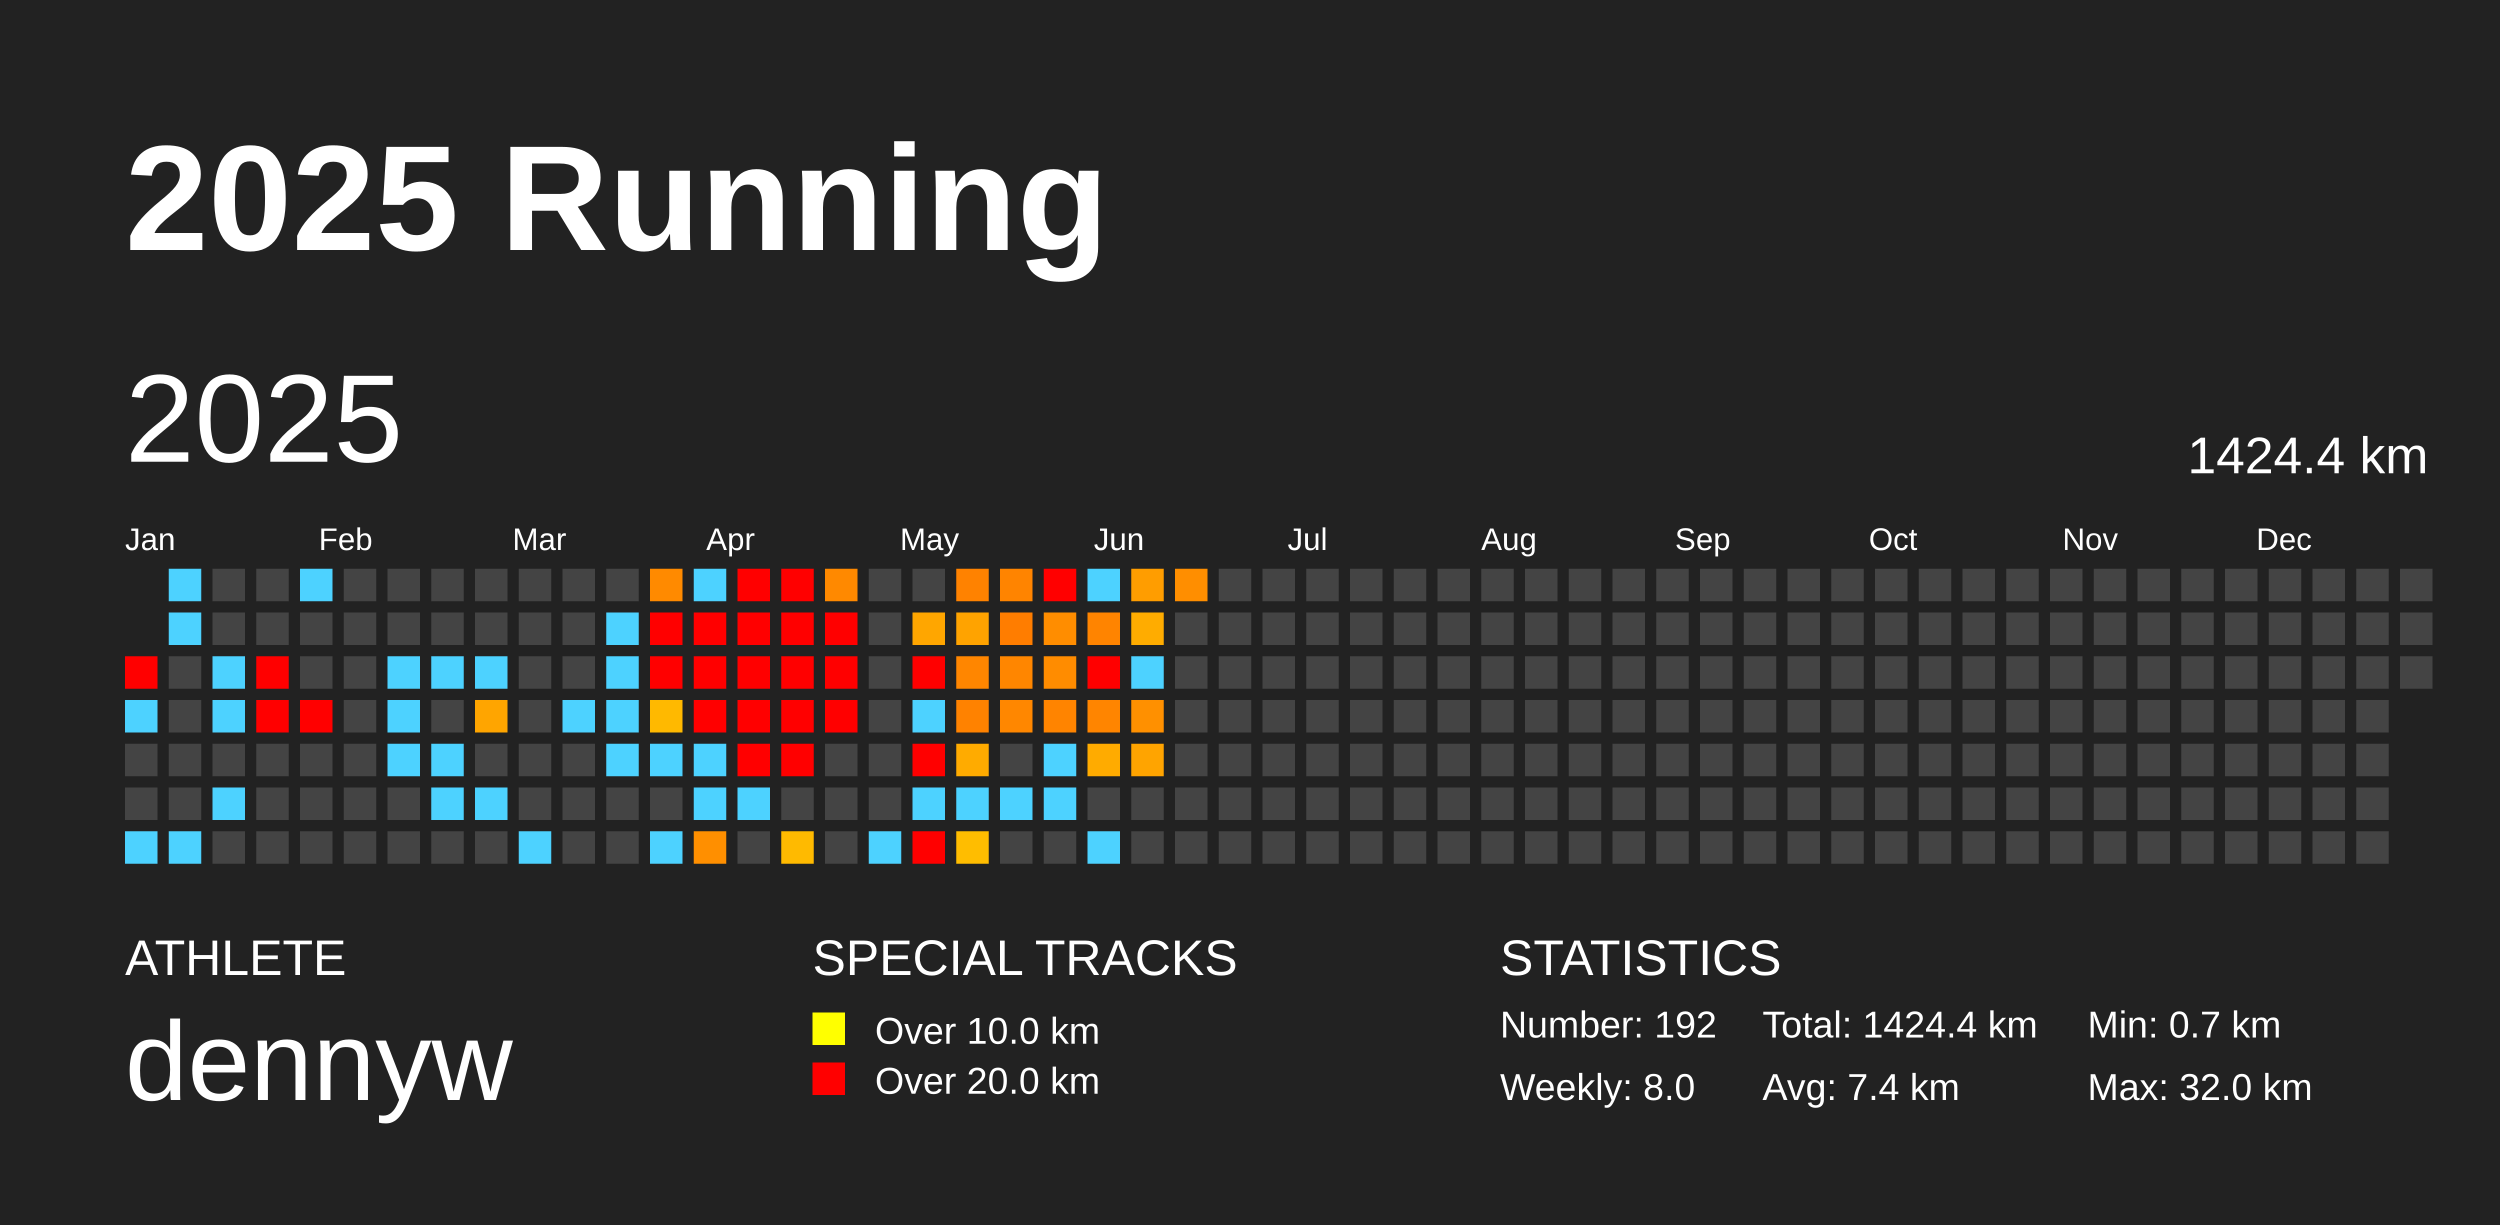
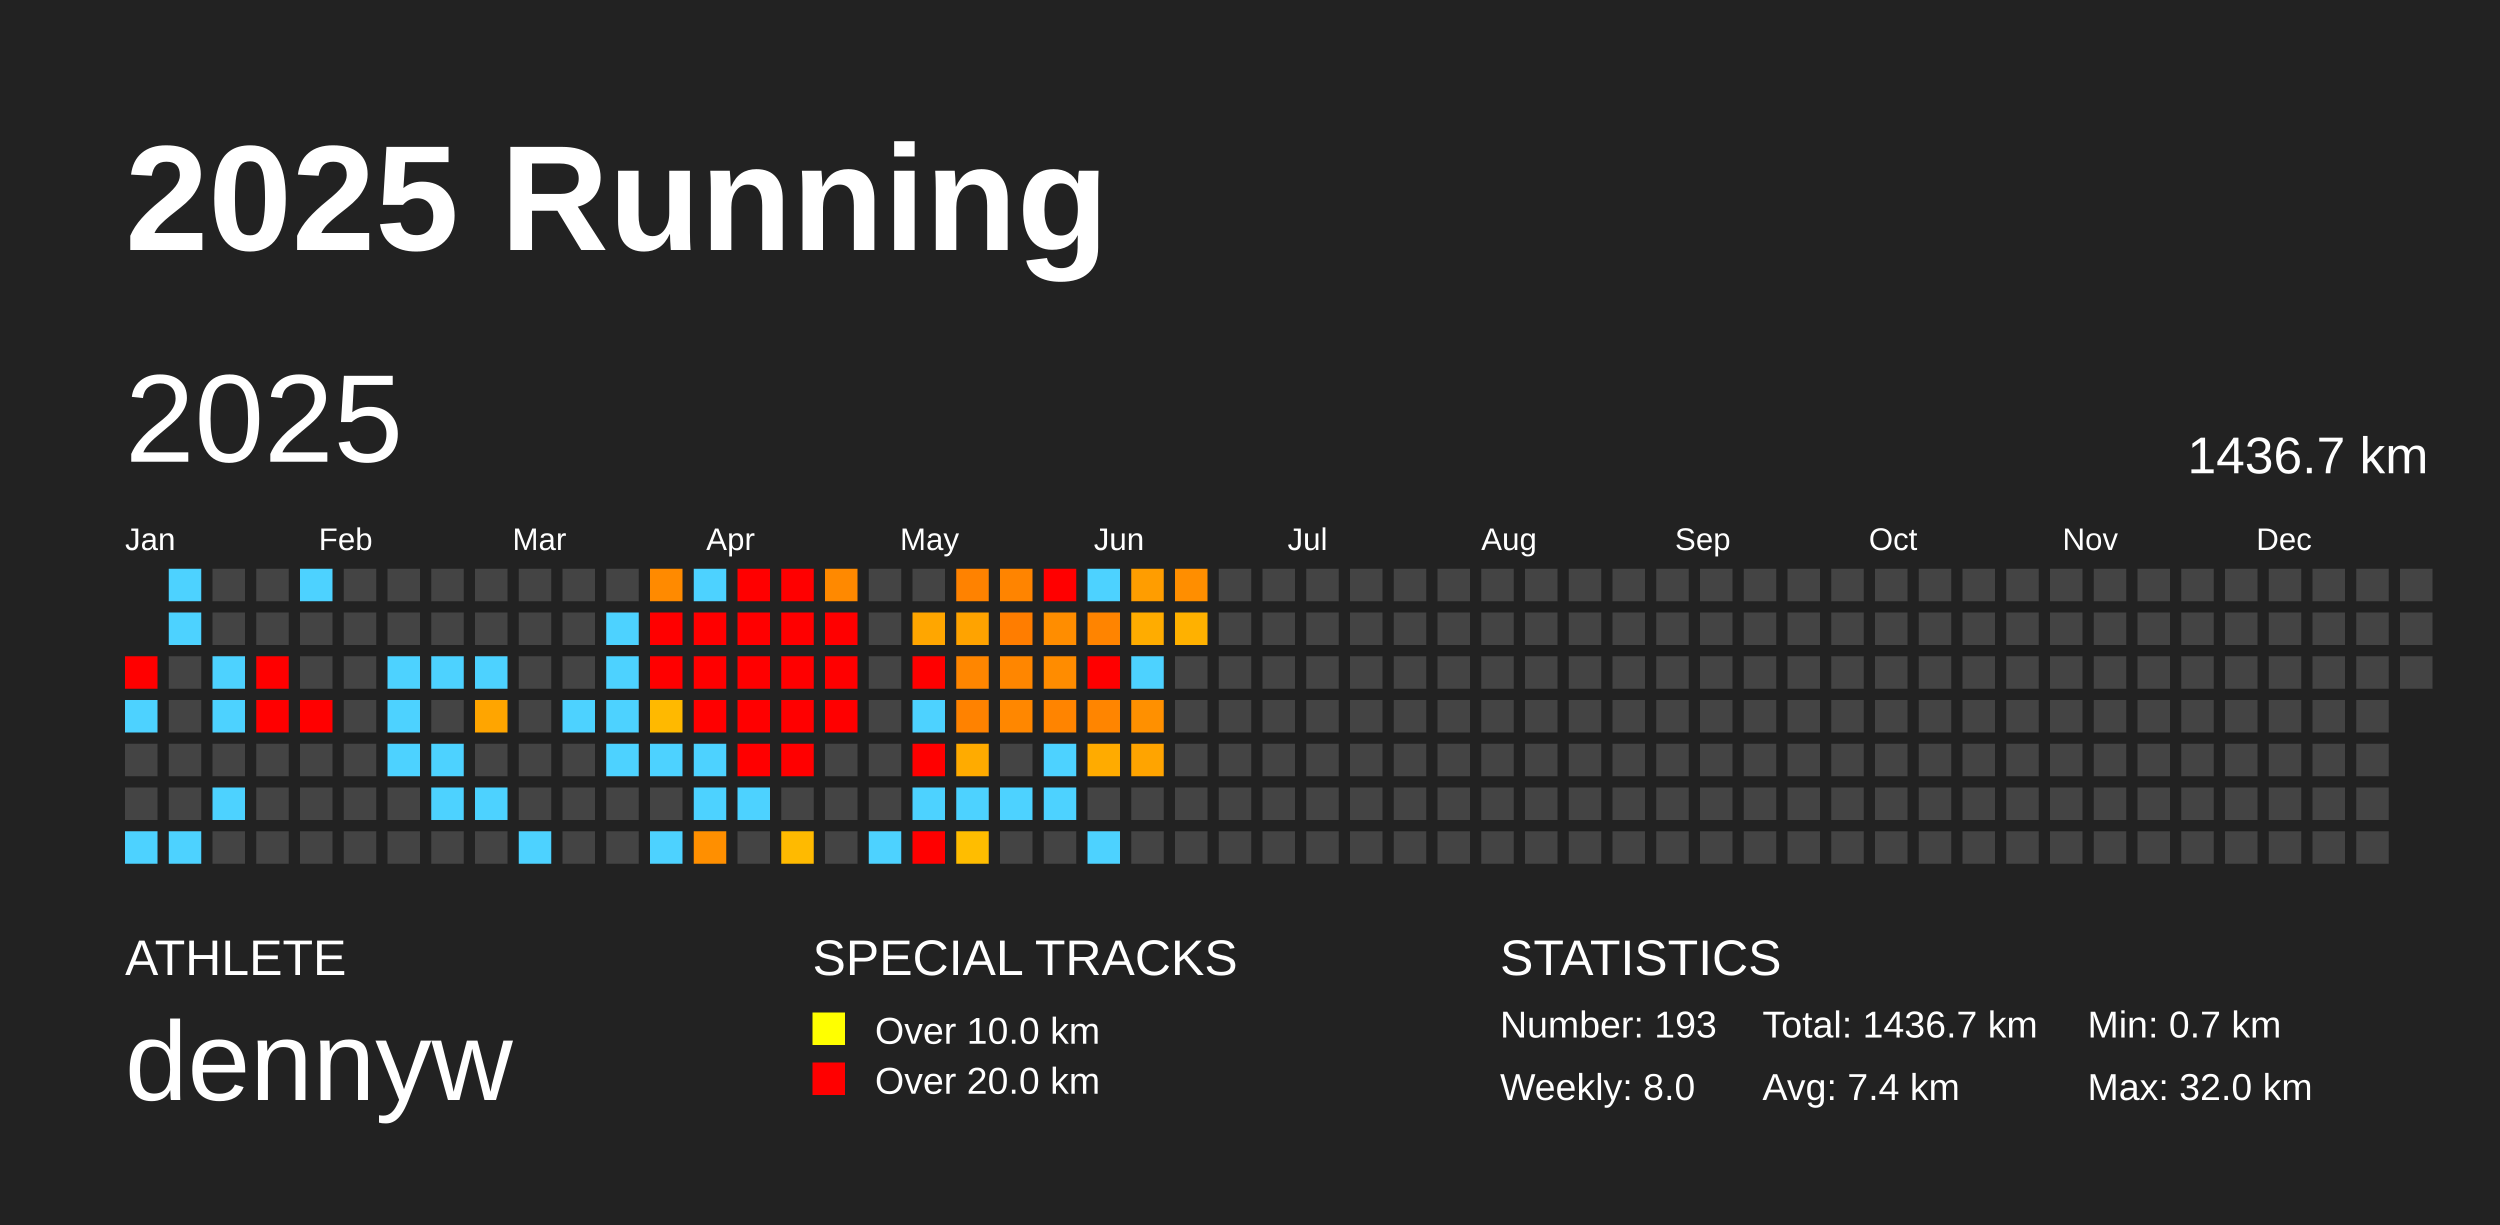
<svg xmlns="http://www.w3.org/2000/svg" baseProfile="full" height="98mm" version="1.1" viewBox="0,0,200,98" width="200mm">
  <defs />
  <rect fill="#222222" height="98" width="200" x="0" y="0" />
  <text fill="#FFFFFF" style="font-size:12px; font-family:Arial; font-weight:bold;" x="10" y="20">2025 Running</text>
  <text fill="#FFFFFF" style="font-size:4px; font-family:Arial" x="10" y="78">ATHLETE</text>
  <text fill="#FFFFFF" style="font-size:9px; font-family:Arial" x="10" y="88">dennyw</text>
  <text fill="#FFFFFF" style="font-size:4px; font-family:Arial" x="65" y="78">SPECIAL TRACKS</text>
  <rect fill="yellow" height="2.6" width="2.6" x="65" y="81" />
  <text fill="#FFFFFF" style="font-size:3px; font-family:Arial" x="70" y="83.5">Over 10.0 km</text>
  <rect fill="red" height="2.6" width="2.6" x="65" y="85" />
  <text fill="#FFFFFF" style="font-size:3px; font-family:Arial" x="70" y="87.5">Over 20.0 km</text>
  <text fill="#FFFFFF" style="font-size:4px; font-family:Arial" x="120" y="78">STATISTICS</text>
-   <text fill="#FFFFFF" style="font-size:3px; font-family:Arial" x="120" y="83">Number: 192</text>
+   <text fill="#FFFFFF" style="font-size:3px; font-family:Arial" x="120" y="83">Number: 193</text>
  <text fill="#FFFFFF" style="font-size:3px; font-family:Arial" x="120" y="88">Weekly: 8.0</text>
-   <text fill="#FFFFFF" style="font-size:3px; font-family:Arial" x="141" y="83">Total: 1424.4 km</text>
+   <text fill="#FFFFFF" style="font-size:3px; font-family:Arial" x="141" y="83">Total: 1436.7 km</text>
  <text fill="#FFFFFF" style="font-size:3px; font-family:Arial" x="141" y="88">Avg: 7.4 km</text>
  <text fill="#FFFFFF" style="font-size:3px; font-family:Arial" x="167" y="83">Min: 0.7 km</text>
  <text fill="#FFFFFF" style="font-size:3px; font-family:Arial" x="167" y="88">Max: 32.0 km</text>
  <text dominant-baseline="hanging" fill="#FFFFFF" style="font-size:10.0px; font-family:Arial;" x="10" y="30">2025</text>
-   <text dominant-baseline="hanging" fill="#FFFFFF" style="font-size:4.125px; font-family:Arial;" x="175" y="35">1424.4 km</text>
+   <text dominant-baseline="hanging" fill="#FFFFFF" style="font-size:4.125px; font-family:Arial;" x="175" y="35">1436.7 km</text>
  <text fill="#FFFFFF" style="font-size:2.5px; font-family:Arial" x="10.0" y="44">Jan</text>
  <text fill="#FFFFFF" style="font-size:2.5px; font-family:Arial" x="25.5" y="44">Feb</text>
  <text fill="#FFFFFF" style="font-size:2.5px; font-family:Arial" x="41.0" y="44">Mar</text>
  <text fill="#FFFFFF" style="font-size:2.5px; font-family:Arial" x="56.5" y="44">Apr</text>
  <text fill="#FFFFFF" style="font-size:2.5px; font-family:Arial" x="72.0" y="44">May</text>
  <text fill="#FFFFFF" style="font-size:2.5px; font-family:Arial" x="87.5" y="44">Jun</text>
  <text fill="#FFFFFF" style="font-size:2.5px; font-family:Arial" x="103.0" y="44">Jul</text>
  <text fill="#FFFFFF" style="font-size:2.5px; font-family:Arial" x="118.5" y="44">Aug</text>
  <text fill="#FFFFFF" style="font-size:2.5px; font-family:Arial" x="134.0" y="44">Sep</text>
  <text fill="#FFFFFF" style="font-size:2.5px; font-family:Arial" x="149.5" y="44">Oct</text>
  <text fill="#FFFFFF" style="font-size:2.5px; font-family:Arial" x="165.0" y="44">Nov</text>
  <text fill="#FFFFFF" style="font-size:2.5px; font-family:Arial" x="180.5" y="44">Dec</text>
  <rect fill="red" height="2.6" width="2.6" x="10.0" y="52.5" />
  <rect fill="#4dd2ff" height="2.6" width="2.6" x="10.0" y="56.0" />
  <rect fill="#444444" height="2.6" width="2.6" x="10.0" y="59.5" />
  <rect fill="#444444" height="2.6" width="2.6" x="10.0" y="63.0" />
  <rect fill="#4dd2ff" height="2.6" width="2.6" x="10.0" y="66.5" />
  <rect fill="#4dd2ff" height="2.6" width="2.6" x="13.5" y="45.5" />
  <rect fill="#4dd2ff" height="2.6" width="2.6" x="13.5" y="49.0" />
  <rect fill="#444444" height="2.6" width="2.6" x="13.5" y="52.5" />
  <rect fill="#444444" height="2.6" width="2.6" x="13.5" y="56.0" />
  <rect fill="#444444" height="2.6" width="2.6" x="13.5" y="59.5" />
  <rect fill="#444444" height="2.6" width="2.6" x="13.5" y="63.0" />
  <rect fill="#4dd2ff" height="2.6" width="2.6" x="13.5" y="66.5" />
  <rect fill="#444444" height="2.6" width="2.6" x="17.0" y="45.5" />
  <rect fill="#444444" height="2.6" width="2.6" x="17.0" y="49.0" />
  <rect fill="#4dd2ff" height="2.6" width="2.6" x="17.0" y="52.5" />
  <rect fill="#4dd2ff" height="2.6" width="2.6" x="17.0" y="56.0" />
  <rect fill="#444444" height="2.6" width="2.6" x="17.0" y="59.5" />
  <rect fill="#4dd2ff" height="2.6" width="2.6" x="17.0" y="63.0" />
  <rect fill="#444444" height="2.6" width="2.6" x="17.0" y="66.5" />
  <rect fill="#444444" height="2.6" width="2.6" x="20.5" y="45.5" />
  <rect fill="#444444" height="2.6" width="2.6" x="20.5" y="49.0" />
  <rect fill="red" height="2.6" width="2.6" x="20.5" y="52.5" />
  <rect fill="red" height="2.6" width="2.6" x="20.5" y="56.0" />
  <rect fill="#444444" height="2.6" width="2.6" x="20.5" y="59.5" />
  <rect fill="#444444" height="2.6" width="2.6" x="20.5" y="63.0" />
  <rect fill="#444444" height="2.6" width="2.6" x="20.5" y="66.5" />
  <rect fill="#4dd2ff" height="2.6" width="2.6" x="24.0" y="45.5" />
  <rect fill="#444444" height="2.6" width="2.6" x="24.0" y="49.0" />
  <rect fill="#444444" height="2.6" width="2.6" x="24.0" y="52.5" />
  <rect fill="red" height="2.6" width="2.6" x="24.0" y="56.0" />
  <rect fill="#444444" height="2.6" width="2.6" x="24.0" y="59.5" />
  <rect fill="#444444" height="2.6" width="2.6" x="24.0" y="63.0" />
  <rect fill="#444444" height="2.6" width="2.6" x="24.0" y="66.5" />
  <rect fill="#444444" height="2.6" width="2.6" x="27.5" y="45.5" />
  <rect fill="#444444" height="2.6" width="2.6" x="27.5" y="49.0" />
  <rect fill="#444444" height="2.6" width="2.6" x="27.5" y="52.5" />
  <rect fill="#444444" height="2.6" width="2.6" x="27.5" y="56.0" />
  <rect fill="#444444" height="2.6" width="2.6" x="27.5" y="59.5" />
  <rect fill="#444444" height="2.6" width="2.6" x="27.5" y="63.0" />
  <rect fill="#444444" height="2.6" width="2.6" x="27.5" y="66.5" />
  <rect fill="#444444" height="2.6" width="2.6" x="31.0" y="45.5" />
  <rect fill="#444444" height="2.6" width="2.6" x="31.0" y="49.0" />
  <rect fill="#4dd2ff" height="2.6" width="2.6" x="31.0" y="52.5" />
  <rect fill="#4dd2ff" height="2.6" width="2.6" x="31.0" y="56.0" />
  <rect fill="#4dd2ff" height="2.6" width="2.6" x="31.0" y="59.5" />
  <rect fill="#444444" height="2.6" width="2.6" x="31.0" y="63.0" />
  <rect fill="#444444" height="2.6" width="2.6" x="31.0" y="66.5" />
  <rect fill="#444444" height="2.6" width="2.6" x="34.5" y="45.5" />
  <rect fill="#444444" height="2.6" width="2.6" x="34.5" y="49.0" />
  <rect fill="#4dd2ff" height="2.6" width="2.6" x="34.5" y="52.5" />
  <rect fill="#444444" height="2.6" width="2.6" x="34.5" y="56.0" />
  <rect fill="#4dd2ff" height="2.6" width="2.6" x="34.5" y="59.5" />
  <rect fill="#4dd2ff" height="2.6" width="2.6" x="34.5" y="63.0" />
  <rect fill="#444444" height="2.6" width="2.6" x="34.5" y="66.5" />
  <rect fill="#444444" height="2.6" width="2.6" x="38.0" y="45.5" />
  <rect fill="#444444" height="2.6" width="2.6" x="38.0" y="49.0" />
  <rect fill="#4dd2ff" height="2.6" width="2.6" x="38.0" y="52.5" />
  <rect fill="#ffa500" height="2.6" width="2.6" x="38.0" y="56.0" />
  <rect fill="#444444" height="2.6" width="2.6" x="38.0" y="59.5" />
  <rect fill="#4dd2ff" height="2.6" width="2.6" x="38.0" y="63.0" />
  <rect fill="#444444" height="2.6" width="2.6" x="38.0" y="66.5" />
  <rect fill="#444444" height="2.6" width="2.6" x="41.5" y="45.5" />
  <rect fill="#444444" height="2.6" width="2.6" x="41.5" y="49.0" />
  <rect fill="#444444" height="2.6" width="2.6" x="41.5" y="52.5" />
  <rect fill="#444444" height="2.6" width="2.6" x="41.5" y="56.0" />
  <rect fill="#444444" height="2.6" width="2.6" x="41.5" y="59.5" />
  <rect fill="#444444" height="2.6" width="2.6" x="41.5" y="63.0" />
  <rect fill="#4dd2ff" height="2.6" width="2.6" x="41.5" y="66.5" />
  <rect fill="#444444" height="2.6" width="2.6" x="45.0" y="45.5" />
  <rect fill="#444444" height="2.6" width="2.6" x="45.0" y="49.0" />
  <rect fill="#444444" height="2.6" width="2.6" x="45.0" y="52.5" />
  <rect fill="#4dd2ff" height="2.6" width="2.6" x="45.0" y="56.0" />
  <rect fill="#444444" height="2.6" width="2.6" x="45.0" y="59.5" />
  <rect fill="#444444" height="2.6" width="2.6" x="45.0" y="63.0" />
  <rect fill="#444444" height="2.6" width="2.6" x="45.0" y="66.5" />
  <rect fill="#444444" height="2.6" width="2.6" x="48.5" y="45.5" />
  <rect fill="#4dd2ff" height="2.6" width="2.6" x="48.5" y="49.0" />
  <rect fill="#4dd2ff" height="2.6" width="2.6" x="48.5" y="52.5" />
  <rect fill="#4dd2ff" height="2.6" width="2.6" x="48.5" y="56.0" />
  <rect fill="#4dd2ff" height="2.6" width="2.6" x="48.5" y="59.5" />
  <rect fill="#444444" height="2.6" width="2.6" x="48.5" y="63.0" />
  <rect fill="#444444" height="2.6" width="2.6" x="48.5" y="66.5" />
  <rect fill="#ff8a00" height="2.6" width="2.6" x="52.0" y="45.5" />
  <rect fill="red" height="2.6" width="2.6" x="52.0" y="49.0" />
  <rect fill="red" height="2.6" width="2.6" x="52.0" y="52.5" />
  <rect fill="#ffb900" height="2.6" width="2.6" x="52.0" y="56.0" />
  <rect fill="#4dd2ff" height="2.6" width="2.6" x="52.0" y="59.5" />
  <rect fill="#444444" height="2.6" width="2.6" x="52.0" y="63.0" />
  <rect fill="#4dd2ff" height="2.6" width="2.6" x="52.0" y="66.5" />
  <rect fill="#4dd2ff" height="2.6" width="2.6" x="55.5" y="45.5" />
  <rect fill="red" height="2.6" width="2.6" x="55.5" y="49.0" />
  <rect fill="red" height="2.6" width="2.6" x="55.5" y="52.5" />
  <rect fill="red" height="2.6" width="2.6" x="55.5" y="56.0" />
  <rect fill="#4dd2ff" height="2.6" width="2.6" x="55.5" y="59.5" />
  <rect fill="#4dd2ff" height="2.6" width="2.6" x="55.5" y="63.0" />
  <rect fill="#ff8f00" height="2.6" width="2.6" x="55.5" y="66.5" />
  <rect fill="red" height="2.6" width="2.6" x="59.0" y="45.5" />
  <rect fill="red" height="2.6" width="2.6" x="59.0" y="49.0" />
  <rect fill="red" height="2.6" width="2.6" x="59.0" y="52.5" />
  <rect fill="red" height="2.6" width="2.6" x="59.0" y="56.0" />
  <rect fill="red" height="2.6" width="2.6" x="59.0" y="59.5" />
  <rect fill="#4dd2ff" height="2.6" width="2.6" x="59.0" y="63.0" />
  <rect fill="#444444" height="2.6" width="2.6" x="59.0" y="66.5" />
  <rect fill="red" height="2.6" width="2.6" x="62.5" y="45.5" />
  <rect fill="red" height="2.6" width="2.6" x="62.5" y="49.0" />
  <rect fill="red" height="2.6" width="2.6" x="62.5" y="52.5" />
  <rect fill="red" height="2.6" width="2.6" x="62.5" y="56.0" />
  <rect fill="red" height="2.6" width="2.6" x="62.5" y="59.5" />
  <rect fill="#444444" height="2.6" width="2.6" x="62.5" y="63.0" />
  <rect fill="#ffba00" height="2.6" width="2.6" x="62.5" y="66.5" />
  <rect fill="#ff8900" height="2.6" width="2.6" x="66.0" y="45.5" />
  <rect fill="red" height="2.6" width="2.6" x="66.0" y="49.0" />
  <rect fill="red" height="2.6" width="2.6" x="66.0" y="52.5" />
  <rect fill="red" height="2.6" width="2.6" x="66.0" y="56.0" />
  <rect fill="#444444" height="2.6" width="2.6" x="66.0" y="59.5" />
  <rect fill="#444444" height="2.6" width="2.6" x="66.0" y="63.0" />
  <rect fill="#444444" height="2.6" width="2.6" x="66.0" y="66.5" />
  <rect fill="#444444" height="2.6" width="2.6" x="69.5" y="45.5" />
  <rect fill="#444444" height="2.6" width="2.6" x="69.5" y="49.0" />
  <rect fill="#444444" height="2.6" width="2.6" x="69.5" y="52.5" />
  <rect fill="#444444" height="2.6" width="2.6" x="69.5" y="56.0" />
  <rect fill="#444444" height="2.6" width="2.6" x="69.5" y="59.5" />
  <rect fill="#444444" height="2.6" width="2.6" x="69.5" y="63.0" />
  <rect fill="#4dd2ff" height="2.6" width="2.6" x="69.5" y="66.5" />
  <rect fill="#444444" height="2.6" width="2.6" x="73.0" y="45.5" />
  <rect fill="#ffa600" height="2.6" width="2.6" x="73.0" y="49.0" />
  <rect fill="red" height="2.6" width="2.6" x="73.0" y="52.5" />
  <rect fill="#4dd2ff" height="2.6" width="2.6" x="73.0" y="56.0" />
  <rect fill="red" height="2.6" width="2.6" x="73.0" y="59.5" />
  <rect fill="#4dd2ff" height="2.6" width="2.6" x="73.0" y="63.0" />
  <rect fill="red" height="2.6" width="2.6" x="73.0" y="66.5" />
  <rect fill="#ff8200" height="2.6" width="2.6" x="76.5" y="45.5" />
  <rect fill="#ffa300" height="2.6" width="2.6" x="76.5" y="49.0" />
  <rect fill="#ff8600" height="2.6" width="2.6" x="76.5" y="52.5" />
  <rect fill="#ff8200" height="2.6" width="2.6" x="76.5" y="56.0" />
  <rect fill="#ffab00" height="2.6" width="2.6" x="76.5" y="59.5" />
  <rect fill="#4dd2ff" height="2.6" width="2.6" x="76.5" y="63.0" />
  <rect fill="#ffbd00" height="2.6" width="2.6" x="76.5" y="66.5" />
  <rect fill="#ff8400" height="2.6" width="2.6" x="80.0" y="45.5" />
  <rect fill="#ff7d00" height="2.6" width="2.6" x="80.0" y="49.0" />
  <rect fill="#ff8600" height="2.6" width="2.6" x="80.0" y="52.5" />
  <rect fill="#ff8700" height="2.6" width="2.6" x="80.0" y="56.0" />
  <rect fill="#444444" height="2.6" width="2.6" x="80.0" y="59.5" />
  <rect fill="#4dd2ff" height="2.6" width="2.6" x="80.0" y="63.0" />
  <rect fill="#444444" height="2.6" width="2.6" x="80.0" y="66.5" />
  <rect fill="red" height="2.6" width="2.6" x="83.5" y="45.5" />
  <rect fill="#ff8d00" height="2.6" width="2.6" x="83.5" y="49.0" />
  <rect fill="#ff8c00" height="2.6" width="2.6" x="83.5" y="52.5" />
  <rect fill="#ff8400" height="2.6" width="2.6" x="83.5" y="56.0" />
  <rect fill="#4dd2ff" height="2.6" width="2.6" x="83.5" y="59.5" />
  <rect fill="#4dd2ff" height="2.6" width="2.6" x="83.5" y="63.0" />
  <rect fill="#444444" height="2.6" width="2.6" x="83.5" y="66.5" />
  <rect fill="#4dd2ff" height="2.6" width="2.6" x="87.0" y="45.5" />
  <rect fill="#ff8400" height="2.6" width="2.6" x="87.0" y="49.0" />
  <rect fill="red" height="2.6" width="2.6" x="87.0" y="52.5" />
  <rect fill="#ff8500" height="2.6" width="2.6" x="87.0" y="56.0" />
  <rect fill="#ffab00" height="2.6" width="2.6" x="87.0" y="59.5" />
  <rect fill="#444444" height="2.6" width="2.6" x="87.0" y="63.0" />
  <rect fill="#4dd2ff" height="2.6" width="2.6" x="87.0" y="66.5" />
  <rect fill="#ff9d00" height="2.6" width="2.6" x="90.5" y="45.5" />
  <rect fill="#ffac00" height="2.6" width="2.6" x="90.5" y="49.0" />
  <rect fill="#4dd2ff" height="2.6" width="2.6" x="90.5" y="52.5" />
  <rect fill="#ff9000" height="2.6" width="2.6" x="90.5" y="56.0" />
  <rect fill="#ffa400" height="2.6" width="2.6" x="90.5" y="59.5" />
  <rect fill="#444444" height="2.6" width="2.6" x="90.5" y="63.0" />
  <rect fill="#444444" height="2.6" width="2.6" x="90.5" y="66.5" />
  <rect fill="#ff8e00" height="2.6" width="2.6" x="94.0" y="45.5" />
-   <rect fill="#444444" height="2.6" width="2.6" x="94.0" y="49.0" />
+   <rect fill="#ffb100" height="2.6" width="2.6" x="94.0" y="49.0" />
  <rect fill="#444444" height="2.6" width="2.6" x="94.0" y="52.5" />
  <rect fill="#444444" height="2.6" width="2.6" x="94.0" y="56.0" />
  <rect fill="#444444" height="2.6" width="2.6" x="94.0" y="59.5" />
  <rect fill="#444444" height="2.6" width="2.6" x="94.0" y="63.0" />
  <rect fill="#444444" height="2.6" width="2.6" x="94.0" y="66.5" />
  <rect fill="#444444" height="2.6" width="2.6" x="97.5" y="45.5" />
  <rect fill="#444444" height="2.6" width="2.6" x="97.5" y="49.0" />
  <rect fill="#444444" height="2.6" width="2.6" x="97.5" y="52.5" />
  <rect fill="#444444" height="2.6" width="2.6" x="97.5" y="56.0" />
  <rect fill="#444444" height="2.6" width="2.6" x="97.5" y="59.5" />
  <rect fill="#444444" height="2.6" width="2.6" x="97.5" y="63.0" />
  <rect fill="#444444" height="2.6" width="2.6" x="97.5" y="66.5" />
  <rect fill="#444444" height="2.6" width="2.6" x="101.0" y="45.5" />
  <rect fill="#444444" height="2.6" width="2.6" x="101.0" y="49.0" />
  <rect fill="#444444" height="2.6" width="2.6" x="101.0" y="52.5" />
  <rect fill="#444444" height="2.6" width="2.6" x="101.0" y="56.0" />
  <rect fill="#444444" height="2.6" width="2.6" x="101.0" y="59.5" />
  <rect fill="#444444" height="2.6" width="2.6" x="101.0" y="63.0" />
  <rect fill="#444444" height="2.6" width="2.6" x="101.0" y="66.5" />
  <rect fill="#444444" height="2.6" width="2.6" x="104.5" y="45.5" />
  <rect fill="#444444" height="2.6" width="2.6" x="104.5" y="49.0" />
  <rect fill="#444444" height="2.6" width="2.6" x="104.5" y="52.5" />
  <rect fill="#444444" height="2.6" width="2.6" x="104.5" y="56.0" />
  <rect fill="#444444" height="2.6" width="2.6" x="104.5" y="59.5" />
  <rect fill="#444444" height="2.6" width="2.6" x="104.5" y="63.0" />
  <rect fill="#444444" height="2.6" width="2.6" x="104.5" y="66.5" />
  <rect fill="#444444" height="2.6" width="2.6" x="108.0" y="45.5" />
  <rect fill="#444444" height="2.6" width="2.6" x="108.0" y="49.0" />
  <rect fill="#444444" height="2.6" width="2.6" x="108.0" y="52.5" />
  <rect fill="#444444" height="2.6" width="2.6" x="108.0" y="56.0" />
  <rect fill="#444444" height="2.6" width="2.6" x="108.0" y="59.5" />
  <rect fill="#444444" height="2.6" width="2.6" x="108.0" y="63.0" />
  <rect fill="#444444" height="2.6" width="2.6" x="108.0" y="66.5" />
  <rect fill="#444444" height="2.6" width="2.6" x="111.5" y="45.5" />
  <rect fill="#444444" height="2.6" width="2.6" x="111.5" y="49.0" />
  <rect fill="#444444" height="2.6" width="2.6" x="111.5" y="52.5" />
  <rect fill="#444444" height="2.6" width="2.6" x="111.5" y="56.0" />
  <rect fill="#444444" height="2.6" width="2.6" x="111.5" y="59.5" />
  <rect fill="#444444" height="2.6" width="2.6" x="111.5" y="63.0" />
  <rect fill="#444444" height="2.6" width="2.6" x="111.5" y="66.5" />
  <rect fill="#444444" height="2.6" width="2.6" x="115.0" y="45.5" />
  <rect fill="#444444" height="2.6" width="2.6" x="115.0" y="49.0" />
  <rect fill="#444444" height="2.6" width="2.6" x="115.0" y="52.5" />
  <rect fill="#444444" height="2.6" width="2.6" x="115.0" y="56.0" />
  <rect fill="#444444" height="2.6" width="2.6" x="115.0" y="59.5" />
  <rect fill="#444444" height="2.6" width="2.6" x="115.0" y="63.0" />
  <rect fill="#444444" height="2.6" width="2.6" x="115.0" y="66.5" />
  <rect fill="#444444" height="2.6" width="2.6" x="118.5" y="45.5" />
  <rect fill="#444444" height="2.6" width="2.6" x="118.5" y="49.0" />
  <rect fill="#444444" height="2.6" width="2.6" x="118.5" y="52.5" />
  <rect fill="#444444" height="2.6" width="2.6" x="118.5" y="56.0" />
  <rect fill="#444444" height="2.6" width="2.6" x="118.5" y="59.5" />
  <rect fill="#444444" height="2.6" width="2.6" x="118.5" y="63.0" />
  <rect fill="#444444" height="2.6" width="2.6" x="118.5" y="66.5" />
  <rect fill="#444444" height="2.6" width="2.6" x="122.0" y="45.5" />
  <rect fill="#444444" height="2.6" width="2.6" x="122.0" y="49.0" />
  <rect fill="#444444" height="2.6" width="2.6" x="122.0" y="52.5" />
  <rect fill="#444444" height="2.6" width="2.6" x="122.0" y="56.0" />
  <rect fill="#444444" height="2.6" width="2.6" x="122.0" y="59.5" />
  <rect fill="#444444" height="2.6" width="2.6" x="122.0" y="63.0" />
  <rect fill="#444444" height="2.6" width="2.6" x="122.0" y="66.5" />
  <rect fill="#444444" height="2.6" width="2.6" x="125.5" y="45.5" />
  <rect fill="#444444" height="2.6" width="2.6" x="125.5" y="49.0" />
  <rect fill="#444444" height="2.6" width="2.6" x="125.5" y="52.5" />
  <rect fill="#444444" height="2.6" width="2.6" x="125.5" y="56.0" />
  <rect fill="#444444" height="2.6" width="2.6" x="125.5" y="59.5" />
  <rect fill="#444444" height="2.6" width="2.6" x="125.5" y="63.0" />
  <rect fill="#444444" height="2.6" width="2.6" x="125.5" y="66.5" />
  <rect fill="#444444" height="2.6" width="2.6" x="129.0" y="45.5" />
  <rect fill="#444444" height="2.6" width="2.6" x="129.0" y="49.0" />
  <rect fill="#444444" height="2.6" width="2.6" x="129.0" y="52.5" />
  <rect fill="#444444" height="2.6" width="2.6" x="129.0" y="56.0" />
  <rect fill="#444444" height="2.6" width="2.6" x="129.0" y="59.5" />
  <rect fill="#444444" height="2.6" width="2.6" x="129.0" y="63.0" />
  <rect fill="#444444" height="2.6" width="2.6" x="129.0" y="66.5" />
  <rect fill="#444444" height="2.6" width="2.6" x="132.5" y="45.5" />
  <rect fill="#444444" height="2.6" width="2.6" x="132.5" y="49.0" />
  <rect fill="#444444" height="2.6" width="2.6" x="132.5" y="52.5" />
  <rect fill="#444444" height="2.6" width="2.6" x="132.5" y="56.0" />
  <rect fill="#444444" height="2.6" width="2.6" x="132.5" y="59.5" />
  <rect fill="#444444" height="2.6" width="2.6" x="132.5" y="63.0" />
  <rect fill="#444444" height="2.6" width="2.6" x="132.5" y="66.5" />
  <rect fill="#444444" height="2.6" width="2.6" x="136.0" y="45.5" />
  <rect fill="#444444" height="2.6" width="2.6" x="136.0" y="49.0" />
  <rect fill="#444444" height="2.6" width="2.6" x="136.0" y="52.5" />
  <rect fill="#444444" height="2.6" width="2.6" x="136.0" y="56.0" />
  <rect fill="#444444" height="2.6" width="2.6" x="136.0" y="59.5" />
  <rect fill="#444444" height="2.6" width="2.6" x="136.0" y="63.0" />
  <rect fill="#444444" height="2.6" width="2.6" x="136.0" y="66.5" />
  <rect fill="#444444" height="2.6" width="2.6" x="139.5" y="45.5" />
  <rect fill="#444444" height="2.6" width="2.6" x="139.5" y="49.0" />
  <rect fill="#444444" height="2.6" width="2.6" x="139.5" y="52.5" />
  <rect fill="#444444" height="2.6" width="2.6" x="139.5" y="56.0" />
  <rect fill="#444444" height="2.6" width="2.6" x="139.5" y="59.5" />
  <rect fill="#444444" height="2.6" width="2.6" x="139.5" y="63.0" />
  <rect fill="#444444" height="2.6" width="2.6" x="139.5" y="66.5" />
  <rect fill="#444444" height="2.6" width="2.6" x="143.0" y="45.5" />
  <rect fill="#444444" height="2.6" width="2.6" x="143.0" y="49.0" />
  <rect fill="#444444" height="2.6" width="2.6" x="143.0" y="52.5" />
  <rect fill="#444444" height="2.6" width="2.6" x="143.0" y="56.0" />
  <rect fill="#444444" height="2.6" width="2.6" x="143.0" y="59.5" />
  <rect fill="#444444" height="2.6" width="2.6" x="143.0" y="63.0" />
  <rect fill="#444444" height="2.6" width="2.6" x="143.0" y="66.5" />
  <rect fill="#444444" height="2.6" width="2.6" x="146.5" y="45.5" />
  <rect fill="#444444" height="2.6" width="2.6" x="146.5" y="49.0" />
  <rect fill="#444444" height="2.6" width="2.6" x="146.5" y="52.5" />
  <rect fill="#444444" height="2.6" width="2.6" x="146.5" y="56.0" />
  <rect fill="#444444" height="2.6" width="2.6" x="146.5" y="59.5" />
  <rect fill="#444444" height="2.6" width="2.6" x="146.5" y="63.0" />
  <rect fill="#444444" height="2.6" width="2.6" x="146.5" y="66.5" />
  <rect fill="#444444" height="2.6" width="2.6" x="150.0" y="45.5" />
  <rect fill="#444444" height="2.6" width="2.6" x="150.0" y="49.0" />
  <rect fill="#444444" height="2.6" width="2.6" x="150.0" y="52.5" />
  <rect fill="#444444" height="2.6" width="2.6" x="150.0" y="56.0" />
  <rect fill="#444444" height="2.6" width="2.6" x="150.0" y="59.5" />
  <rect fill="#444444" height="2.6" width="2.6" x="150.0" y="63.0" />
  <rect fill="#444444" height="2.6" width="2.6" x="150.0" y="66.5" />
  <rect fill="#444444" height="2.6" width="2.6" x="153.5" y="45.5" />
  <rect fill="#444444" height="2.6" width="2.6" x="153.5" y="49.0" />
  <rect fill="#444444" height="2.6" width="2.6" x="153.5" y="52.5" />
  <rect fill="#444444" height="2.6" width="2.6" x="153.5" y="56.0" />
  <rect fill="#444444" height="2.6" width="2.6" x="153.5" y="59.5" />
  <rect fill="#444444" height="2.6" width="2.6" x="153.5" y="63.0" />
  <rect fill="#444444" height="2.6" width="2.6" x="153.5" y="66.5" />
  <rect fill="#444444" height="2.6" width="2.6" x="157.0" y="45.5" />
  <rect fill="#444444" height="2.6" width="2.6" x="157.0" y="49.0" />
  <rect fill="#444444" height="2.6" width="2.6" x="157.0" y="52.5" />
  <rect fill="#444444" height="2.6" width="2.6" x="157.0" y="56.0" />
  <rect fill="#444444" height="2.6" width="2.6" x="157.0" y="59.5" />
  <rect fill="#444444" height="2.6" width="2.6" x="157.0" y="63.0" />
  <rect fill="#444444" height="2.6" width="2.6" x="157.0" y="66.5" />
  <rect fill="#444444" height="2.6" width="2.6" x="160.5" y="45.5" />
  <rect fill="#444444" height="2.6" width="2.6" x="160.5" y="49.0" />
  <rect fill="#444444" height="2.6" width="2.6" x="160.5" y="52.5" />
  <rect fill="#444444" height="2.6" width="2.6" x="160.5" y="56.0" />
  <rect fill="#444444" height="2.6" width="2.6" x="160.5" y="59.5" />
  <rect fill="#444444" height="2.6" width="2.6" x="160.5" y="63.0" />
  <rect fill="#444444" height="2.6" width="2.6" x="160.5" y="66.5" />
  <rect fill="#444444" height="2.6" width="2.6" x="164.0" y="45.5" />
  <rect fill="#444444" height="2.6" width="2.6" x="164.0" y="49.0" />
  <rect fill="#444444" height="2.6" width="2.6" x="164.0" y="52.5" />
  <rect fill="#444444" height="2.6" width="2.6" x="164.0" y="56.0" />
  <rect fill="#444444" height="2.6" width="2.6" x="164.0" y="59.5" />
  <rect fill="#444444" height="2.6" width="2.6" x="164.0" y="63.0" />
  <rect fill="#444444" height="2.6" width="2.6" x="164.0" y="66.5" />
  <rect fill="#444444" height="2.6" width="2.6" x="167.5" y="45.5" />
  <rect fill="#444444" height="2.6" width="2.6" x="167.5" y="49.0" />
  <rect fill="#444444" height="2.6" width="2.6" x="167.5" y="52.5" />
  <rect fill="#444444" height="2.6" width="2.6" x="167.5" y="56.0" />
  <rect fill="#444444" height="2.6" width="2.6" x="167.5" y="59.5" />
  <rect fill="#444444" height="2.6" width="2.6" x="167.5" y="63.0" />
  <rect fill="#444444" height="2.6" width="2.6" x="167.5" y="66.5" />
  <rect fill="#444444" height="2.6" width="2.6" x="171.0" y="45.5" />
  <rect fill="#444444" height="2.6" width="2.6" x="171.0" y="49.0" />
  <rect fill="#444444" height="2.6" width="2.6" x="171.0" y="52.5" />
  <rect fill="#444444" height="2.6" width="2.6" x="171.0" y="56.0" />
  <rect fill="#444444" height="2.6" width="2.6" x="171.0" y="59.5" />
  <rect fill="#444444" height="2.6" width="2.6" x="171.0" y="63.0" />
  <rect fill="#444444" height="2.6" width="2.6" x="171.0" y="66.5" />
  <rect fill="#444444" height="2.6" width="2.6" x="174.5" y="45.5" />
  <rect fill="#444444" height="2.6" width="2.6" x="174.5" y="49.0" />
  <rect fill="#444444" height="2.6" width="2.6" x="174.5" y="52.5" />
  <rect fill="#444444" height="2.6" width="2.6" x="174.5" y="56.0" />
  <rect fill="#444444" height="2.6" width="2.6" x="174.5" y="59.5" />
  <rect fill="#444444" height="2.6" width="2.6" x="174.5" y="63.0" />
  <rect fill="#444444" height="2.6" width="2.6" x="174.5" y="66.5" />
  <rect fill="#444444" height="2.6" width="2.6" x="178.0" y="45.5" />
  <rect fill="#444444" height="2.6" width="2.6" x="178.0" y="49.0" />
  <rect fill="#444444" height="2.6" width="2.6" x="178.0" y="52.5" />
  <rect fill="#444444" height="2.6" width="2.6" x="178.0" y="56.0" />
  <rect fill="#444444" height="2.6" width="2.6" x="178.0" y="59.5" />
  <rect fill="#444444" height="2.6" width="2.6" x="178.0" y="63.0" />
  <rect fill="#444444" height="2.6" width="2.6" x="178.0" y="66.5" />
  <rect fill="#444444" height="2.6" width="2.6" x="181.5" y="45.5" />
  <rect fill="#444444" height="2.6" width="2.6" x="181.5" y="49.0" />
  <rect fill="#444444" height="2.6" width="2.6" x="181.5" y="52.5" />
  <rect fill="#444444" height="2.6" width="2.6" x="181.5" y="56.0" />
  <rect fill="#444444" height="2.6" width="2.6" x="181.5" y="59.5" />
  <rect fill="#444444" height="2.6" width="2.6" x="181.5" y="63.0" />
  <rect fill="#444444" height="2.6" width="2.6" x="181.5" y="66.5" />
  <rect fill="#444444" height="2.6" width="2.6" x="185.0" y="45.5" />
  <rect fill="#444444" height="2.6" width="2.6" x="185.0" y="49.0" />
  <rect fill="#444444" height="2.6" width="2.6" x="185.0" y="52.5" />
  <rect fill="#444444" height="2.6" width="2.6" x="185.0" y="56.0" />
  <rect fill="#444444" height="2.6" width="2.6" x="185.0" y="59.5" />
  <rect fill="#444444" height="2.6" width="2.6" x="185.0" y="63.0" />
  <rect fill="#444444" height="2.6" width="2.6" x="185.0" y="66.5" />
  <rect fill="#444444" height="2.6" width="2.6" x="188.5" y="45.5" />
  <rect fill="#444444" height="2.6" width="2.6" x="188.5" y="49.0" />
  <rect fill="#444444" height="2.6" width="2.6" x="188.5" y="52.5" />
  <rect fill="#444444" height="2.6" width="2.6" x="188.5" y="56.0" />
  <rect fill="#444444" height="2.6" width="2.6" x="188.5" y="59.5" />
  <rect fill="#444444" height="2.6" width="2.6" x="188.5" y="63.0" />
  <rect fill="#444444" height="2.6" width="2.6" x="188.5" y="66.5" />
  <rect fill="#444444" height="2.6" width="2.6" x="192.0" y="45.5" />
  <rect fill="#444444" height="2.6" width="2.6" x="192.0" y="49.0" />
  <rect fill="#444444" height="2.6" width="2.6" x="192.0" y="52.5" />
</svg>
